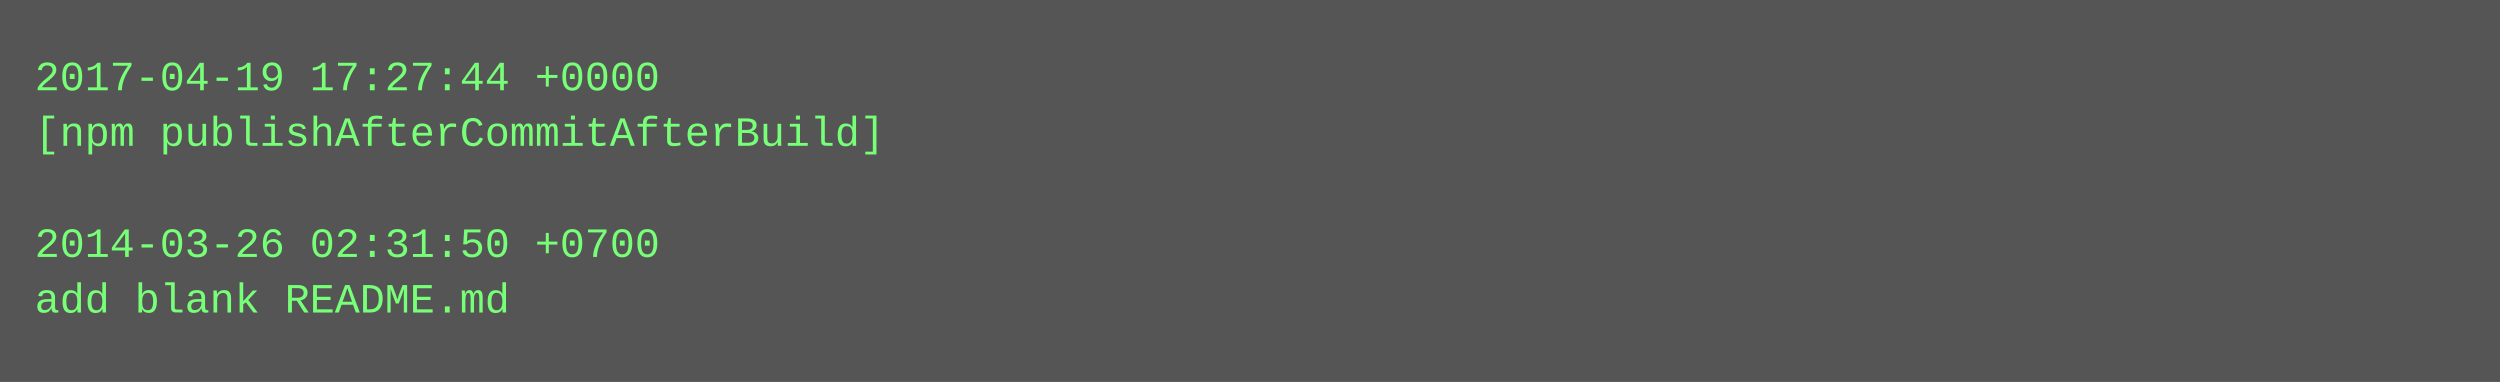
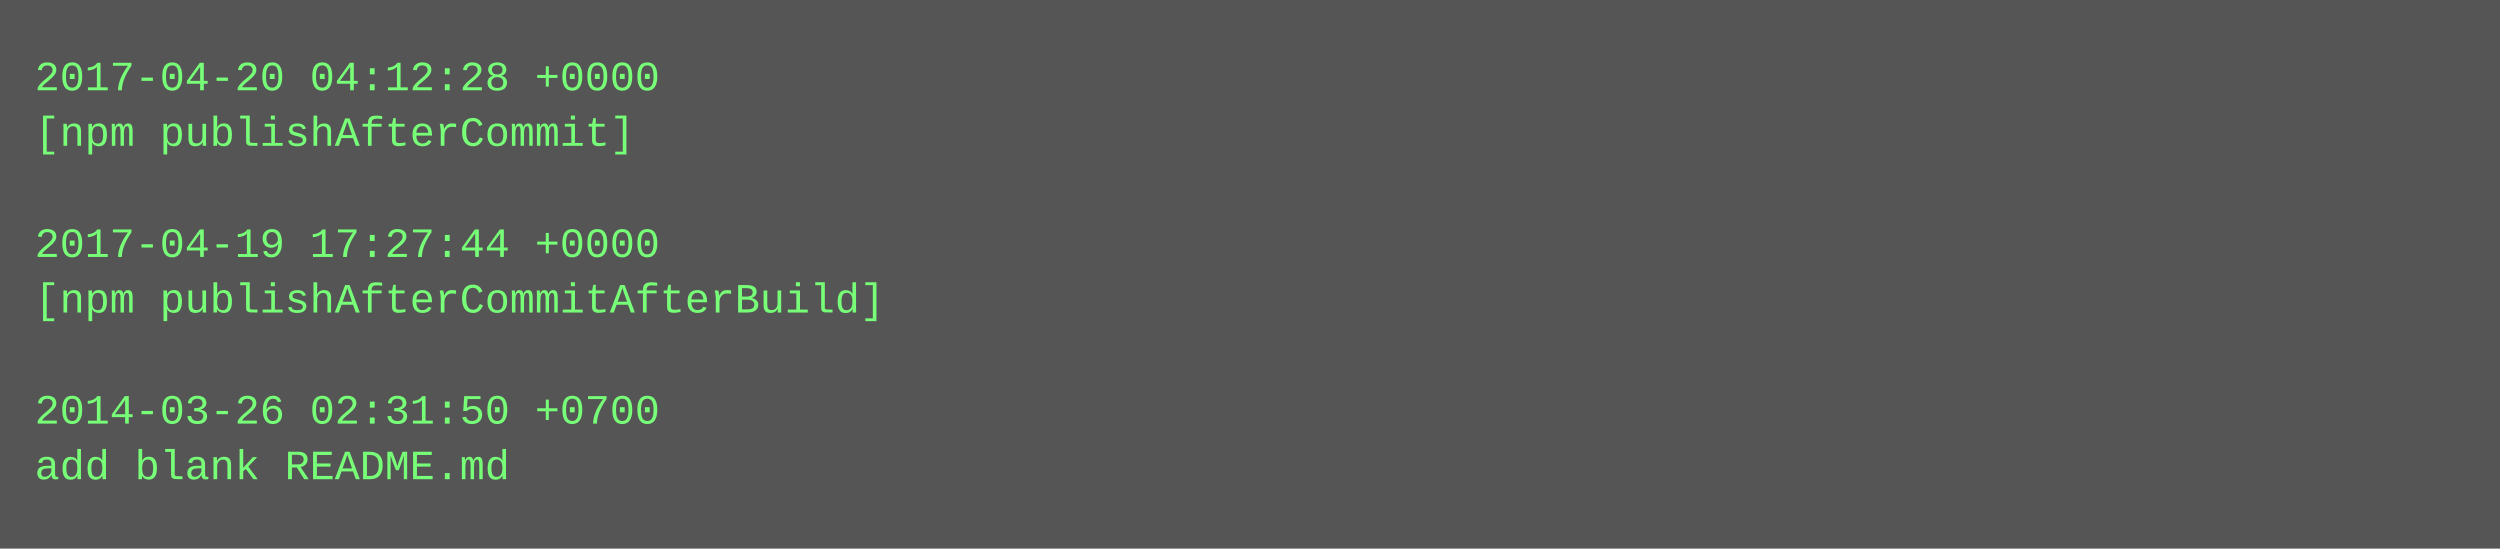
- <svg xmlns="http://www.w3.org/2000/svg" height="110" width="720">
-   <rect height="110" fill="#555" width="720" />
+ <svg xmlns="http://www.w3.org/2000/svg" height="158" width="720">
+   <rect height="158" fill="#555" width="720" />
  <text fill="#7f7" font-family="Courier New" font-size="12" xml:space="preserve">
-     <tspan x="10" y="26">2017-04-19 17:27:44 +0000</tspan>
-     <tspan x="10" y="42">[npm publishAfterCommitAfterBuild]</tspan>
+     <tspan x="10" y="26">2017-04-20 04:12:28 +0000</tspan>
+     <tspan x="10" y="42">[npm publishAfterCommit]</tspan>
    <tspan x="10" y="58" />
-     <tspan x="10" y="74">2014-03-26 02:31:50 +0700</tspan>
-     <tspan x="10" y="90">add blank README.md</tspan>
+     <tspan x="10" y="74">2017-04-19 17:27:44 +0000</tspan>
+     <tspan x="10" y="90">[npm publishAfterCommitAfterBuild]</tspan>
+     <tspan x="10" y="106" />
+     <tspan x="10" y="122">2014-03-26 02:31:50 +0700</tspan>
+     <tspan x="10" y="138">add blank README.md</tspan>
  </text>
</svg>
